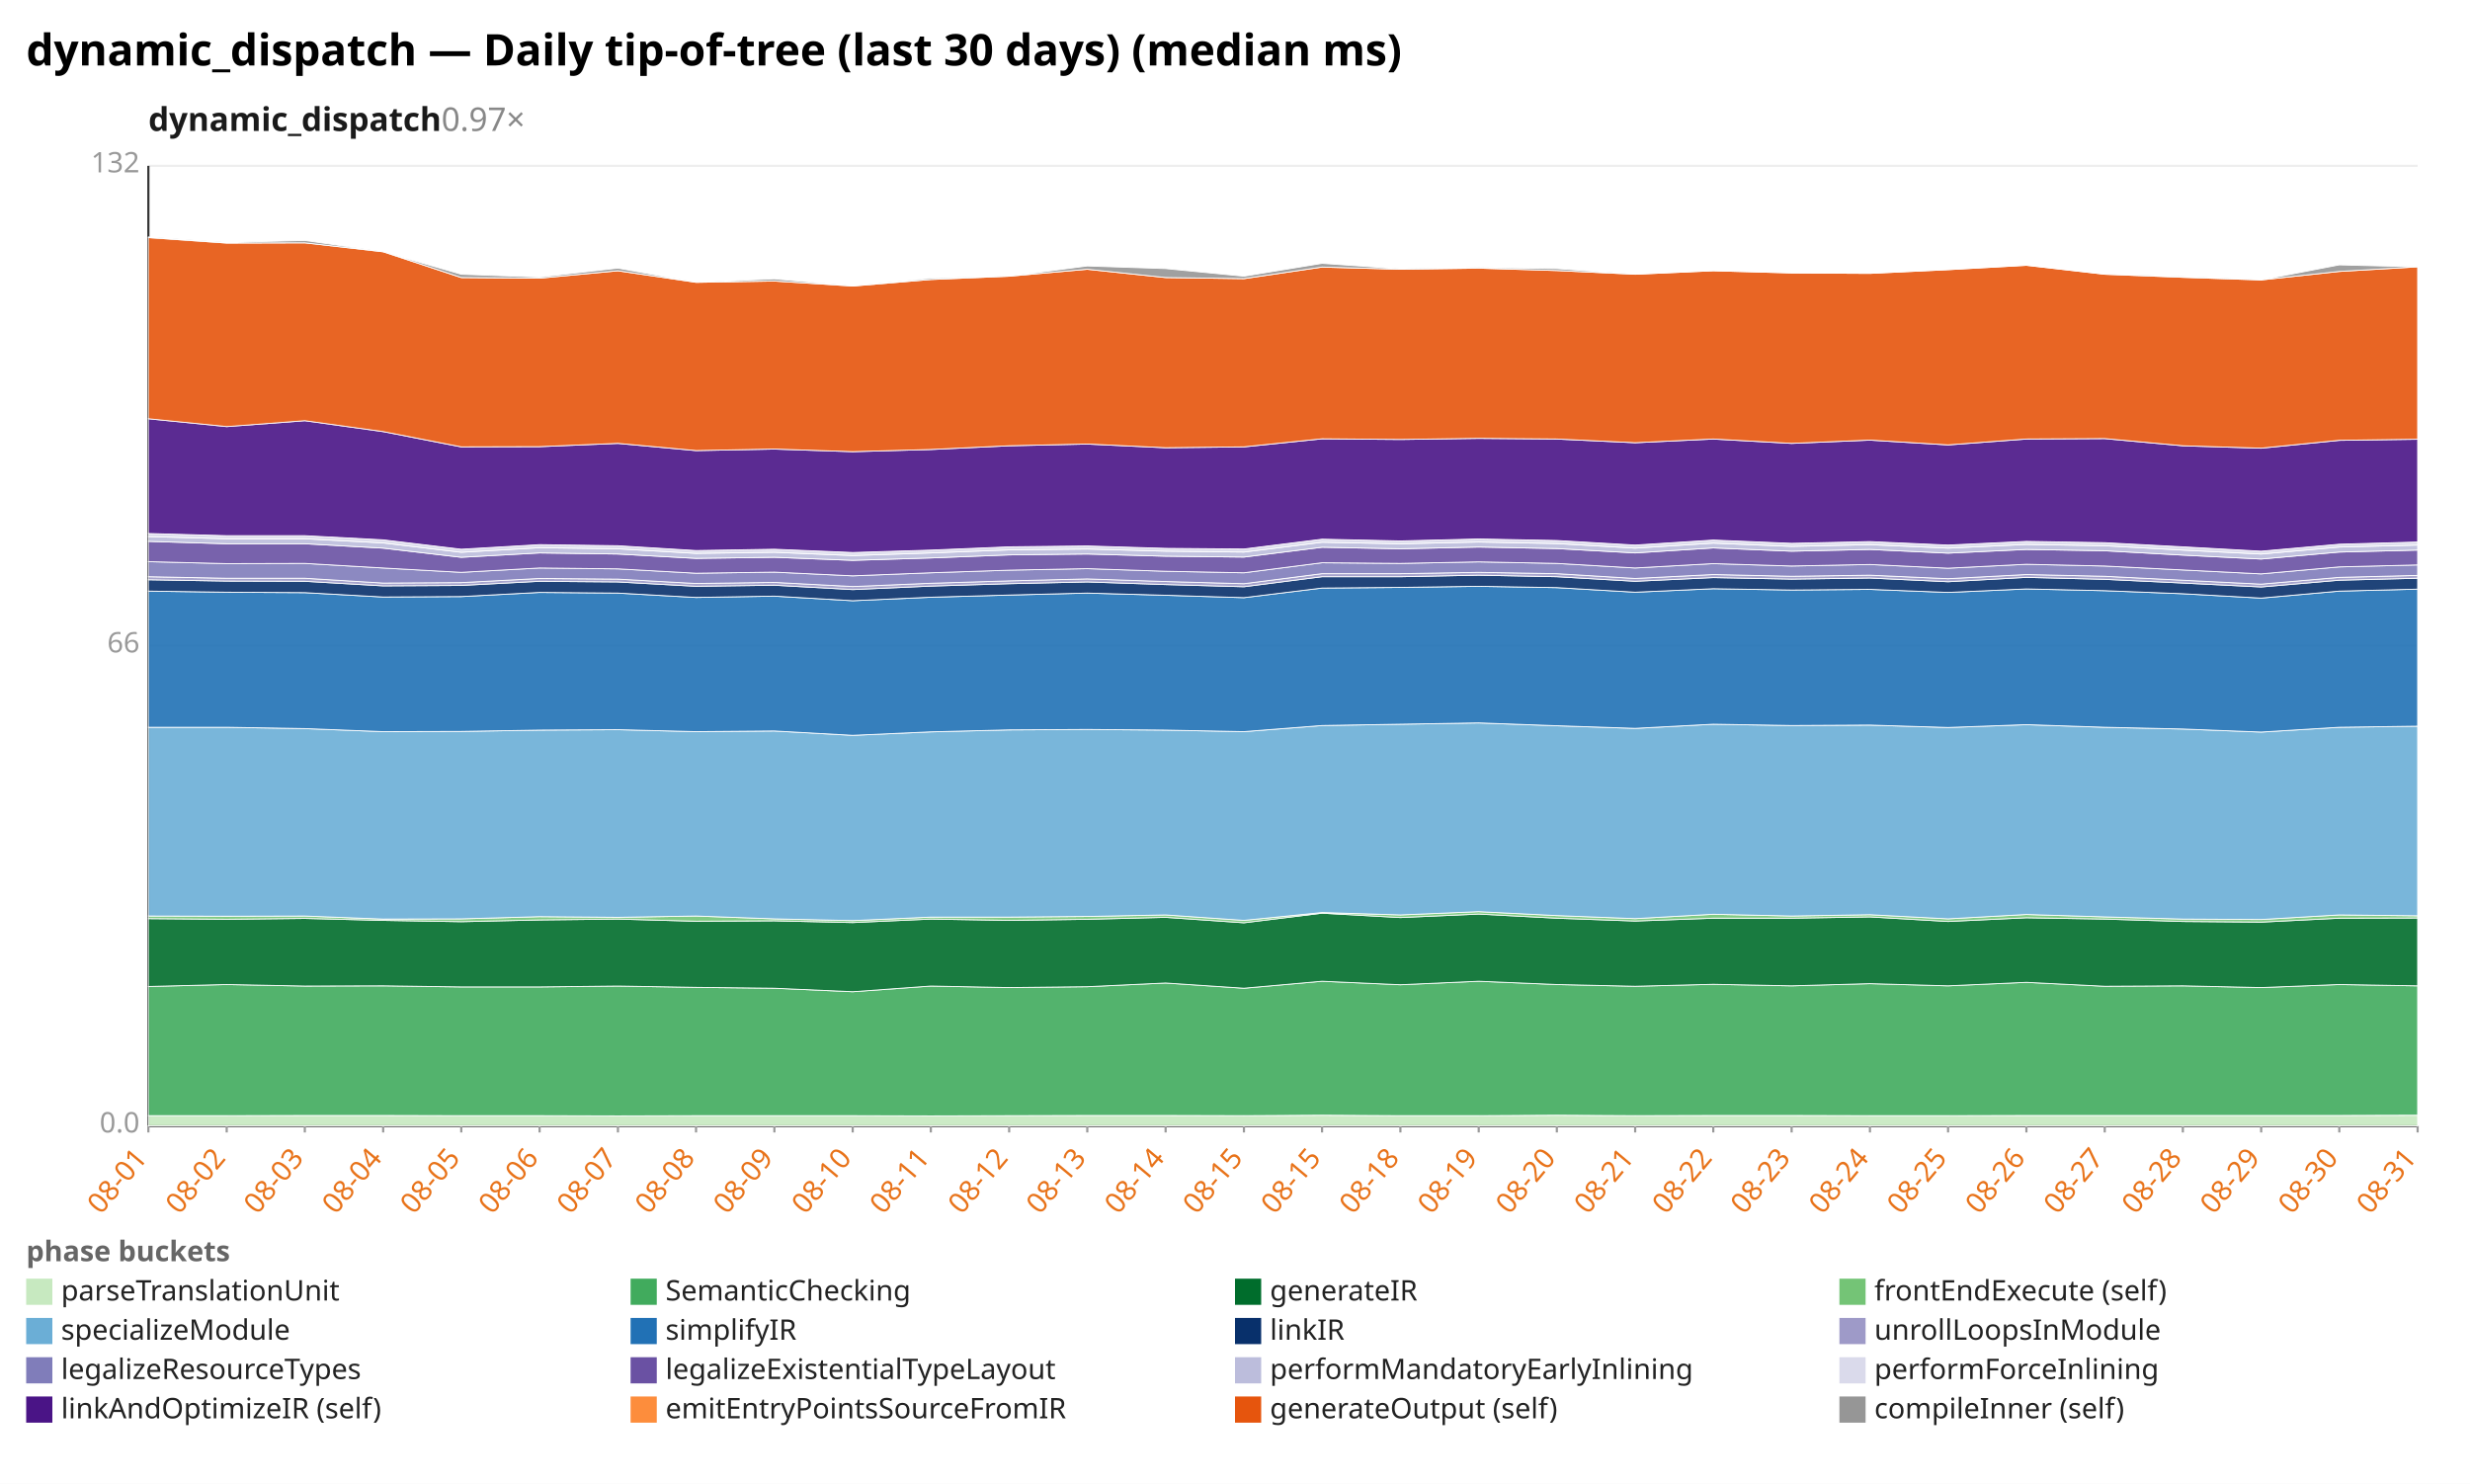
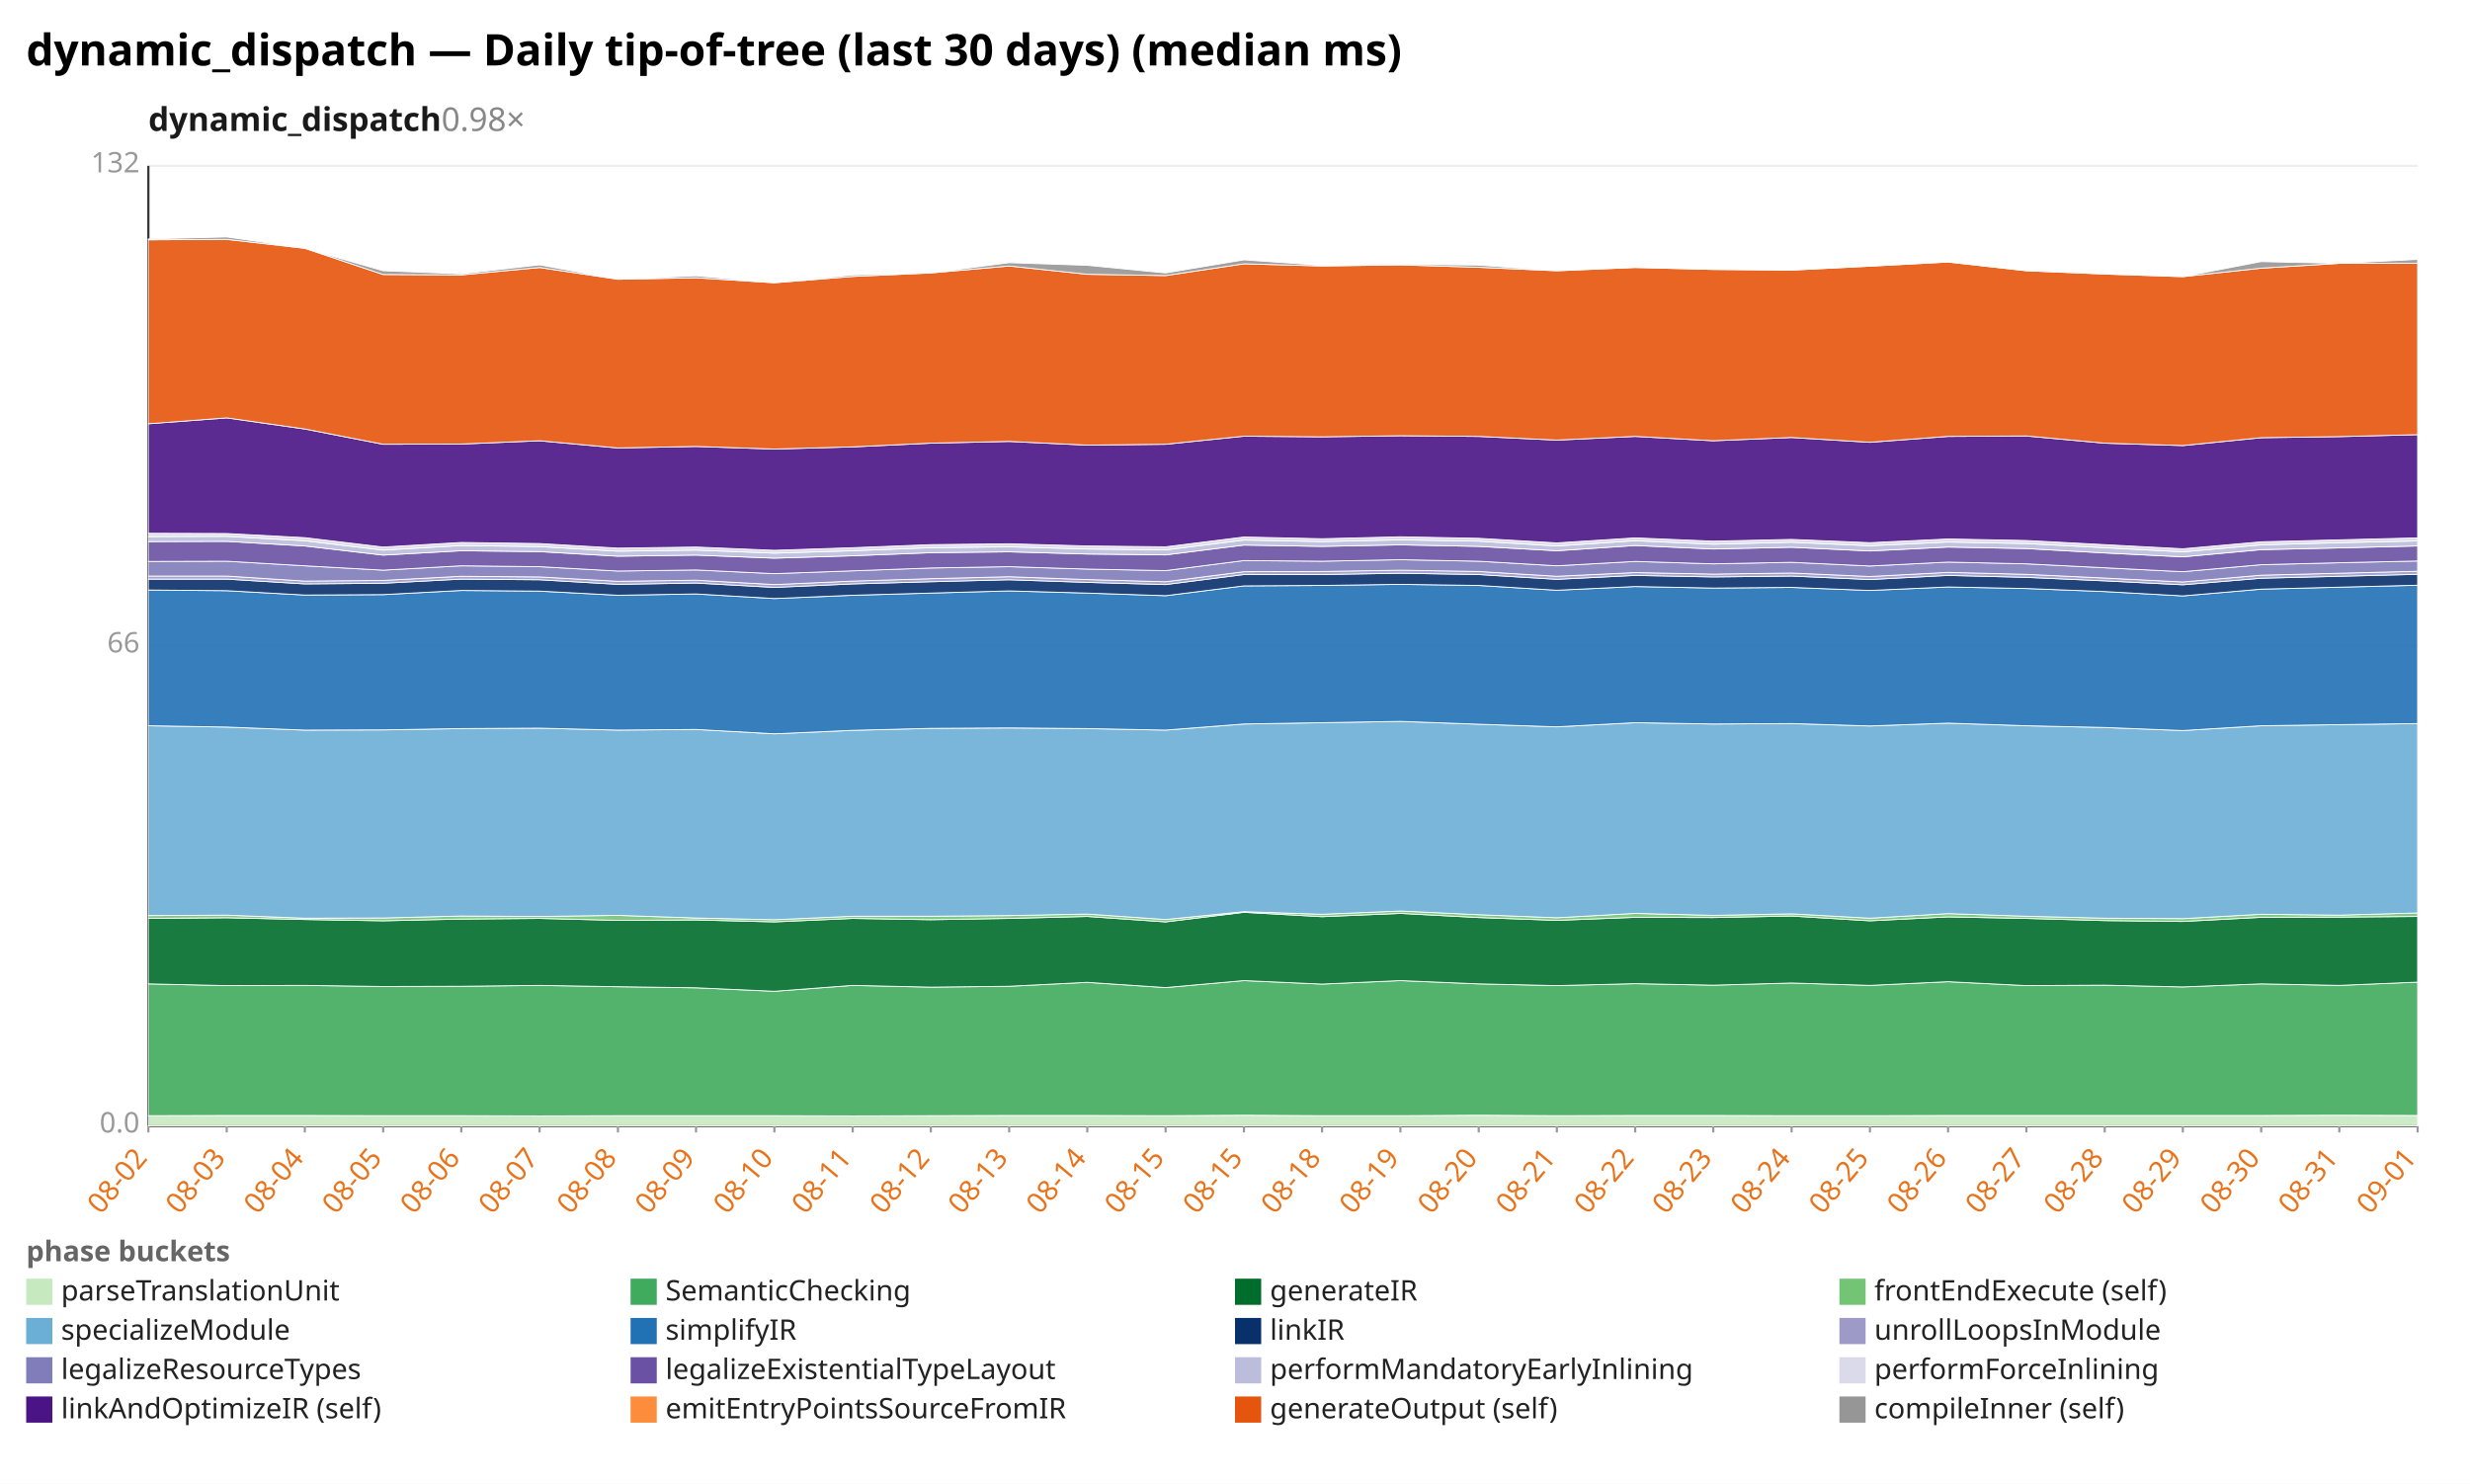
<svg xmlns="http://www.w3.org/2000/svg" width="1132" height="680" viewBox="0 0 1132 680" preserveAspectRatio="xMidYMid meet" font-family="sans-serif" font-size="13">
  <rect width="1132" height="680" fill="white" />
  <text x="12" y="30" font-size="20" font-weight="bold">dynamic_dispatch — Daily tip-of-tree (last 30 days) (median ms)</text>
-   <text x="68" y="60" font-size="15" font-weight="600" fill="#1a1a1a">dynamic_dispatch<tspan fill="#888" font-weight="400" text-decoration="none">  0.97×</tspan>
+   <text x="68" y="60" font-size="15" font-weight="600" fill="#1a1a1a">dynamic_dispatch<tspan fill="#888" font-weight="400" text-decoration="none">  0.98×</tspan>
  </text>
  <line x1="68.0" y1="516.0" x2="1108.0" y2="516.0" stroke="#eee" />
  <text x="64.0" y="519.0" text-anchor="end" fill="#999">0.0</text>
  <line x1="68.0" y1="296.0" x2="1108.0" y2="296.0" stroke="#eee" />
  <text x="64.0" y="299.0" text-anchor="end" fill="#999">66</text>
  <line x1="68.0" y1="76.0" x2="1108.0" y2="76.0" stroke="#eee" />
  <text x="64.0" y="79.0" text-anchor="end" fill="#999">132</text>
  <line x1="68.0" y1="76.0" x2="68.0" y2="516.0" stroke="#333" />
  <line x1="68.0" y1="516.0" x2="1108.0" y2="516.0" stroke="#333" />
  <line x1="68.0" y1="516.0" x2="68.0" y2="519.0" stroke="#999" />
-   <text x="68.0" y="531.0" text-anchor="end" fill="#e8731a" transform="rotate(-50 68.0 531.0)">08-01</text>
+   <text x="68.0" y="531.0" text-anchor="end" fill="#e8731a" transform="rotate(-50 68.0 531.0)">08-02</text>
  <line x1="103.9" y1="516.0" x2="103.9" y2="519.0" stroke="#999" />
-   <text x="103.9" y="531.0" text-anchor="end" fill="#e8731a" transform="rotate(-50 103.9 531.0)">08-02</text>
+   <text x="103.9" y="531.0" text-anchor="end" fill="#e8731a" transform="rotate(-50 103.9 531.0)">08-03</text>
  <line x1="139.7" y1="516.0" x2="139.7" y2="519.0" stroke="#999" />
-   <text x="139.7" y="531.0" text-anchor="end" fill="#e8731a" transform="rotate(-50 139.7 531.0)">08-03</text>
+   <text x="139.7" y="531.0" text-anchor="end" fill="#e8731a" transform="rotate(-50 139.7 531.0)">08-04</text>
  <line x1="175.6" y1="516.0" x2="175.6" y2="519.0" stroke="#999" />
-   <text x="175.6" y="531.0" text-anchor="end" fill="#e8731a" transform="rotate(-50 175.6 531.0)">08-04</text>
+   <text x="175.6" y="531.0" text-anchor="end" fill="#e8731a" transform="rotate(-50 175.6 531.0)">08-05</text>
  <line x1="211.4" y1="516.0" x2="211.4" y2="519.0" stroke="#999" />
-   <text x="211.4" y="531.0" text-anchor="end" fill="#e8731a" transform="rotate(-50 211.4 531.0)">08-05</text>
+   <text x="211.4" y="531.0" text-anchor="end" fill="#e8731a" transform="rotate(-50 211.4 531.0)">08-06</text>
  <line x1="247.3" y1="516.0" x2="247.3" y2="519.0" stroke="#999" />
-   <text x="247.3" y="531.0" text-anchor="end" fill="#e8731a" transform="rotate(-50 247.3 531.0)">08-06</text>
+   <text x="247.3" y="531.0" text-anchor="end" fill="#e8731a" transform="rotate(-50 247.3 531.0)">08-07</text>
  <line x1="283.2" y1="516.0" x2="283.2" y2="519.0" stroke="#999" />
-   <text x="283.2" y="531.0" text-anchor="end" fill="#e8731a" transform="rotate(-50 283.2 531.0)">08-07</text>
+   <text x="283.2" y="531.0" text-anchor="end" fill="#e8731a" transform="rotate(-50 283.2 531.0)">08-08</text>
  <line x1="319.0" y1="516.0" x2="319.0" y2="519.0" stroke="#999" />
-   <text x="319.0" y="531.0" text-anchor="end" fill="#e8731a" transform="rotate(-50 319.0 531.0)">08-08</text>
+   <text x="319.0" y="531.0" text-anchor="end" fill="#e8731a" transform="rotate(-50 319.0 531.0)">08-09</text>
  <line x1="354.9" y1="516.0" x2="354.9" y2="519.0" stroke="#999" />
-   <text x="354.9" y="531.0" text-anchor="end" fill="#e8731a" transform="rotate(-50 354.9 531.0)">08-09</text>
+   <text x="354.9" y="531.0" text-anchor="end" fill="#e8731a" transform="rotate(-50 354.9 531.0)">08-10</text>
  <line x1="390.8" y1="516.0" x2="390.8" y2="519.0" stroke="#999" />
-   <text x="390.8" y="531.0" text-anchor="end" fill="#e8731a" transform="rotate(-50 390.8 531.0)">08-10</text>
+   <text x="390.8" y="531.0" text-anchor="end" fill="#e8731a" transform="rotate(-50 390.8 531.0)">08-11</text>
  <line x1="426.6" y1="516.0" x2="426.6" y2="519.0" stroke="#999" />
-   <text x="426.6" y="531.0" text-anchor="end" fill="#e8731a" transform="rotate(-50 426.6 531.0)">08-11</text>
+   <text x="426.6" y="531.0" text-anchor="end" fill="#e8731a" transform="rotate(-50 426.6 531.0)">08-12</text>
  <line x1="462.5" y1="516.0" x2="462.5" y2="519.0" stroke="#999" />
-   <text x="462.5" y="531.0" text-anchor="end" fill="#e8731a" transform="rotate(-50 462.5 531.0)">08-12</text>
+   <text x="462.5" y="531.0" text-anchor="end" fill="#e8731a" transform="rotate(-50 462.5 531.0)">08-13</text>
  <line x1="498.3" y1="516.0" x2="498.3" y2="519.0" stroke="#999" />
-   <text x="498.3" y="531.0" text-anchor="end" fill="#e8731a" transform="rotate(-50 498.3 531.0)">08-13</text>
+   <text x="498.3" y="531.0" text-anchor="end" fill="#e8731a" transform="rotate(-50 498.3 531.0)">08-14</text>
  <line x1="534.2" y1="516.0" x2="534.2" y2="519.0" stroke="#999" />
-   <text x="534.2" y="531.0" text-anchor="end" fill="#e8731a" transform="rotate(-50 534.2 531.0)">08-14</text>
+   <text x="534.2" y="531.0" text-anchor="end" fill="#e8731a" transform="rotate(-50 534.2 531.0)">08-15</text>
  <line x1="570.1" y1="516.0" x2="570.1" y2="519.0" stroke="#999" />
  <text x="570.1" y="531.0" text-anchor="end" fill="#e8731a" transform="rotate(-50 570.1 531.0)">08-15</text>
  <line x1="605.9" y1="516.0" x2="605.9" y2="519.0" stroke="#999" />
-   <text x="605.9" y="531.0" text-anchor="end" fill="#e8731a" transform="rotate(-50 605.9 531.0)">08-15</text>
+   <text x="605.9" y="531.0" text-anchor="end" fill="#e8731a" transform="rotate(-50 605.9 531.0)">08-18</text>
  <line x1="641.8" y1="516.0" x2="641.8" y2="519.0" stroke="#999" />
-   <text x="641.8" y="531.0" text-anchor="end" fill="#e8731a" transform="rotate(-50 641.8 531.0)">08-18</text>
+   <text x="641.8" y="531.0" text-anchor="end" fill="#e8731a" transform="rotate(-50 641.8 531.0)">08-19</text>
  <line x1="677.7" y1="516.0" x2="677.7" y2="519.0" stroke="#999" />
-   <text x="677.7" y="531.0" text-anchor="end" fill="#e8731a" transform="rotate(-50 677.7 531.0)">08-19</text>
+   <text x="677.7" y="531.0" text-anchor="end" fill="#e8731a" transform="rotate(-50 677.7 531.0)">08-20</text>
  <line x1="713.5" y1="516.0" x2="713.5" y2="519.0" stroke="#999" />
-   <text x="713.5" y="531.0" text-anchor="end" fill="#e8731a" transform="rotate(-50 713.5 531.0)">08-20</text>
+   <text x="713.5" y="531.0" text-anchor="end" fill="#e8731a" transform="rotate(-50 713.5 531.0)">08-21</text>
  <line x1="749.4" y1="516.0" x2="749.4" y2="519.0" stroke="#999" />
-   <text x="749.4" y="531.0" text-anchor="end" fill="#e8731a" transform="rotate(-50 749.4 531.0)">08-21</text>
+   <text x="749.4" y="531.0" text-anchor="end" fill="#e8731a" transform="rotate(-50 749.4 531.0)">08-22</text>
  <line x1="785.2" y1="516.0" x2="785.2" y2="519.0" stroke="#999" />
-   <text x="785.2" y="531.0" text-anchor="end" fill="#e8731a" transform="rotate(-50 785.2 531.0)">08-22</text>
+   <text x="785.2" y="531.0" text-anchor="end" fill="#e8731a" transform="rotate(-50 785.2 531.0)">08-23</text>
  <line x1="821.1" y1="516.0" x2="821.1" y2="519.0" stroke="#999" />
-   <text x="821.1" y="531.0" text-anchor="end" fill="#e8731a" transform="rotate(-50 821.1 531.0)">08-23</text>
+   <text x="821.1" y="531.0" text-anchor="end" fill="#e8731a" transform="rotate(-50 821.1 531.0)">08-24</text>
  <line x1="857.0" y1="516.0" x2="857.0" y2="519.0" stroke="#999" />
-   <text x="857.0" y="531.0" text-anchor="end" fill="#e8731a" transform="rotate(-50 857.0 531.0)">08-24</text>
+   <text x="857.0" y="531.0" text-anchor="end" fill="#e8731a" transform="rotate(-50 857.0 531.0)">08-25</text>
  <line x1="892.8" y1="516.0" x2="892.8" y2="519.0" stroke="#999" />
-   <text x="892.8" y="531.0" text-anchor="end" fill="#e8731a" transform="rotate(-50 892.8 531.0)">08-25</text>
+   <text x="892.8" y="531.0" text-anchor="end" fill="#e8731a" transform="rotate(-50 892.8 531.0)">08-26</text>
  <line x1="928.7" y1="516.0" x2="928.7" y2="519.0" stroke="#999" />
-   <text x="928.7" y="531.0" text-anchor="end" fill="#e8731a" transform="rotate(-50 928.7 531.0)">08-26</text>
+   <text x="928.7" y="531.0" text-anchor="end" fill="#e8731a" transform="rotate(-50 928.7 531.0)">08-27</text>
  <line x1="964.6" y1="516.0" x2="964.6" y2="519.0" stroke="#999" />
-   <text x="964.6" y="531.0" text-anchor="end" fill="#e8731a" transform="rotate(-50 964.6 531.0)">08-27</text>
+   <text x="964.6" y="531.0" text-anchor="end" fill="#e8731a" transform="rotate(-50 964.6 531.0)">08-28</text>
  <line x1="1000.4" y1="516.0" x2="1000.4" y2="519.0" stroke="#999" />
-   <text x="1000.4" y="531.0" text-anchor="end" fill="#e8731a" transform="rotate(-50 1000.4 531.0)">08-28</text>
+   <text x="1000.4" y="531.0" text-anchor="end" fill="#e8731a" transform="rotate(-50 1000.4 531.0)">08-29</text>
  <line x1="1036.3" y1="516.0" x2="1036.3" y2="519.0" stroke="#999" />
-   <text x="1036.3" y="531.0" text-anchor="end" fill="#e8731a" transform="rotate(-50 1036.3 531.0)">08-29</text>
+   <text x="1036.3" y="531.0" text-anchor="end" fill="#e8731a" transform="rotate(-50 1036.3 531.0)">08-30</text>
  <line x1="1072.1" y1="516.0" x2="1072.1" y2="519.0" stroke="#999" />
-   <text x="1072.1" y="531.0" text-anchor="end" fill="#e8731a" transform="rotate(-50 1072.1 531.0)">08-30</text>
+   <text x="1072.1" y="531.0" text-anchor="end" fill="#e8731a" transform="rotate(-50 1072.1 531.0)">08-31</text>
  <line x1="1108.0" y1="516.0" x2="1108.0" y2="519.0" stroke="#999" />
-   <text x="1108.0" y="531.0" text-anchor="end" fill="#e8731a" transform="rotate(-50 1108.0 531.0)">08-31</text>
-   <polygon points="68.0,511.3 103.9,511.3 139.7,511.2 175.6,511.2 211.4,511.3 247.3,511.3 283.2,511.4 319.0,511.3 354.9,511.3 390.8,511.3 426.6,511.4 462.5,511.3 498.3,511.2 534.2,511.2 570.1,511.3 605.9,511.1 641.8,511.3 677.7,511.3 713.5,511.1 749.4,511.3 785.2,511.2 821.1,511.2 857.0,511.3 892.8,511.3 928.7,511.2 964.6,511.2 1000.4,511.2 1036.3,511.2 1072.1,511.2 1108.0,511.1 1108.0,516.0 1072.1,516.0 1036.3,516.0 1000.4,516.0 964.6,516.0 928.7,516.0 892.8,516.0 857.0,516.0 821.1,516.0 785.2,516.0 749.4,516.0 713.5,516.0 677.7,516.0 641.8,516.0 605.9,516.0 570.1,516.0 534.2,516.0 498.3,516.0 462.5,516.0 426.6,516.0 390.8,516.0 354.9,516.0 319.0,516.0 283.2,516.0 247.3,516.0 211.4,516.0 175.6,516.0 139.7,516.0 103.9,516.0 68.0,516.0" fill="#c7e9c0" fill-opacity="0.9" stroke="#fff" stroke-width="0.4" />
-   <polygon points="68.0,452.1 103.9,451.2 139.7,451.9 175.6,451.8 211.4,452.3 247.3,452.3 283.2,451.9 319.0,452.5 354.9,452.9 390.8,454.5 426.6,451.9 462.5,452.6 498.3,452.2 534.2,450.5 570.1,452.9 605.9,449.7 641.8,451.3 677.7,449.7 713.5,451.2 749.4,452.0 785.2,451.1 821.1,451.8 857.0,450.8 892.8,451.8 928.7,450.2 964.6,452.0 1000.4,451.8 1036.3,452.6 1072.1,451.2 1108.0,451.8 1108.0,511.1 1072.1,511.2 1036.3,511.2 1000.4,511.2 964.6,511.2 928.7,511.2 892.8,511.3 857.0,511.3 821.1,511.2 785.2,511.2 749.4,511.3 713.5,511.1 677.7,511.3 641.8,511.3 605.9,511.1 570.1,511.3 534.2,511.2 498.3,511.2 462.5,511.3 426.6,511.4 390.8,511.3 354.9,511.3 319.0,511.3 283.2,511.4 247.3,511.3 211.4,511.3 175.6,511.2 139.7,511.2 103.9,511.3 68.0,511.3" fill="#41ab5d" fill-opacity="0.9" stroke="#fff" stroke-width="0.4" />
-   <polygon points="68.0,421.0 103.9,421.3 139.7,420.9 175.6,421.8 211.4,422.4 247.3,421.6 283.2,421.2 319.0,422.2 354.9,422.0 390.8,422.8 426.6,421.2 462.5,421.8 498.3,421.3 534.2,420.4 570.1,422.9 605.9,418.5 641.8,420.5 677.7,418.9 713.5,420.8 749.4,422.1 785.2,420.8 821.1,420.8 857.0,420.2 892.8,422.3 928.7,420.6 964.6,421.2 1000.4,422.3 1036.3,422.6 1072.1,420.8 1108.0,420.7 1108.0,451.8 1072.1,451.2 1036.3,452.6 1000.4,451.8 964.6,452.0 928.7,450.2 892.8,451.8 857.0,450.8 821.1,451.8 785.2,451.1 749.4,452.0 713.5,451.2 677.7,449.7 641.8,451.3 605.9,449.7 570.1,452.9 534.2,450.5 498.3,452.2 462.5,452.6 426.6,451.9 390.8,454.5 354.9,452.9 319.0,452.5 283.2,451.9 247.3,452.3 211.4,452.3 175.6,451.8 139.7,451.9 103.9,451.2 68.0,452.1" fill="#006d2c" fill-opacity="0.9" stroke="#fff" stroke-width="0.4" />
-   <polygon points="68.0,419.8 103.9,419.9 139.7,419.8 175.6,421.2 211.4,421.1 247.3,420.1 283.2,420.4 319.0,419.8 354.9,421.1 390.8,421.9 426.6,420.3 462.5,420.3 498.3,420.0 534.2,419.3 570.1,421.8 605.9,418.2 641.8,419.3 677.7,417.8 713.5,419.6 749.4,421.0 785.2,419.0 821.1,419.8 857.0,419.2 892.8,421.1 928.7,419.1 964.6,420.2 1000.4,421.2 1036.3,421.4 1072.1,419.3 1108.0,419.7 1108.0,420.7 1072.1,420.8 1036.3,422.6 1000.4,422.3 964.6,421.2 928.7,420.6 892.8,422.3 857.0,420.2 821.1,420.8 785.2,420.8 749.4,422.1 713.5,420.8 677.7,418.9 641.8,420.5 605.9,418.5 570.1,422.9 534.2,420.4 498.3,421.3 462.5,421.8 426.6,421.2 390.8,422.8 354.9,422.0 319.0,422.2 283.2,421.2 247.3,421.6 211.4,422.4 175.6,421.8 139.7,420.9 103.9,421.3 68.0,421.0" fill="#74c476" fill-opacity="0.9" stroke="#fff" stroke-width="0.4" />
-   <polygon points="68.0,333.3 103.9,333.3 139.7,333.9 175.6,335.3 211.4,335.2 247.3,334.6 283.2,334.4 319.0,335.3 354.9,335.0 390.8,337.0 426.6,335.4 462.5,334.5 498.3,334.3 534.2,334.6 570.1,335.3 605.9,332.5 641.8,331.9 677.7,331.3 713.5,332.6 749.4,333.8 785.2,331.9 821.1,332.5 857.0,332.3 892.8,333.4 928.7,332.1 964.6,333.3 1000.4,334.1 1036.3,335.5 1072.1,333.3 1108.0,332.8 1108.0,419.7 1072.1,419.3 1036.3,421.4 1000.4,421.2 964.6,420.2 928.7,419.1 892.8,421.1 857.0,419.2 821.1,419.8 785.2,419.0 749.4,421.0 713.5,419.6 677.7,417.8 641.8,419.3 605.9,418.2 570.1,421.8 534.2,419.3 498.3,420.0 462.5,420.3 426.6,420.3 390.8,421.9 354.9,421.1 319.0,419.8 283.2,420.4 247.3,420.1 211.4,421.1 175.6,421.2 139.7,419.8 103.9,419.9 68.0,419.8" fill="#6baed6" fill-opacity="0.9" stroke="#fff" stroke-width="0.4" />
-   <polygon points="68.0,270.9 103.9,271.4 139.7,271.6 175.6,273.6 211.4,273.4 247.3,271.5 283.2,271.8 319.0,273.8 354.9,273.2 390.8,275.3 426.6,273.7 462.5,272.7 498.3,271.8 534.2,272.8 570.1,273.9 605.9,269.5 641.8,269.2 677.7,268.7 713.5,269.3 749.4,271.4 785.2,269.8 821.1,270.4 857.0,270.1 892.8,271.5 928.7,269.9 964.6,270.7 1000.4,272.1 1036.3,274.1 1072.1,270.9 1108.0,270.0 1108.0,332.8 1072.1,333.3 1036.3,335.5 1000.4,334.1 964.6,333.3 928.7,332.1 892.8,333.4 857.0,332.3 821.1,332.5 785.2,331.9 749.4,333.8 713.5,332.6 677.7,331.3 641.8,331.9 605.9,332.5 570.1,335.3 534.2,334.6 498.3,334.3 462.5,334.5 426.6,335.4 390.8,337.0 354.9,335.0 319.0,335.3 283.2,334.4 247.3,334.6 211.4,335.2 175.6,335.3 139.7,333.9 103.9,333.3 68.0,333.3" fill="#2171b5" fill-opacity="0.9" stroke="#fff" stroke-width="0.4" />
-   <polygon points="68.0,265.7 103.9,266.3 139.7,266.4 175.6,268.5 211.4,268.3 247.3,266.4 283.2,266.7 319.0,268.7 354.9,268.2 390.8,270.2 426.6,268.6 462.5,267.5 498.3,266.7 534.2,267.9 570.1,268.9 605.9,264.3 641.8,264.3 677.7,263.6 713.5,264.3 749.4,266.4 785.2,264.7 821.1,265.4 857.0,264.9 892.8,266.6 928.7,264.6 964.6,265.5 1000.4,267.2 1036.3,269.0 1072.1,265.9 1108.0,265.0 1108.0,270.0 1072.1,270.9 1036.3,274.1 1000.4,272.1 964.6,270.7 928.7,269.9 892.8,271.5 857.0,270.1 821.1,270.4 785.2,269.8 749.4,271.4 713.5,269.3 677.7,268.7 641.8,269.2 605.9,269.5 570.1,273.9 534.2,272.8 498.3,271.8 462.5,272.7 426.6,273.7 390.8,275.3 354.9,273.2 319.0,273.8 283.2,271.8 247.3,271.5 211.4,273.4 175.6,273.6 139.7,271.6 103.9,271.4 68.0,270.9" fill="#08306b" fill-opacity="0.9" stroke="#fff" stroke-width="0.4" />
-   <polygon points="68.0,264.3 103.9,265.0 139.7,265.0 175.6,267.2 211.4,267.0 247.3,265.1 283.2,265.4 319.0,267.4 354.9,266.9 390.8,268.8 426.6,267.3 462.5,266.2 498.3,265.3 534.2,266.5 570.1,267.5 605.9,262.9 641.8,262.9 677.7,262.3 713.5,262.9 749.4,265.1 785.2,263.3 821.1,264.1 857.0,263.6 892.8,265.2 928.7,263.3 964.6,264.1 1000.4,265.9 1036.3,267.7 1072.1,264.6 1108.0,263.7 1108.0,265.0 1072.1,265.9 1036.3,269.0 1000.4,267.2 964.6,265.5 928.7,264.6 892.8,266.6 857.0,264.9 821.1,265.4 785.2,264.7 749.4,266.4 713.5,264.3 677.7,263.6 641.8,264.3 605.9,264.3 570.1,268.9 534.2,267.9 498.3,266.7 462.5,267.5 426.6,268.6 390.8,270.2 354.9,268.2 319.0,268.7 283.2,266.7 247.3,266.4 211.4,268.3 175.6,268.5 139.7,266.4 103.9,266.3 68.0,265.7" fill="#9e9ac8" fill-opacity="0.9" stroke="#fff" stroke-width="0.4" />
-   <polygon points="68.0,257.4 103.9,258.3 139.7,258.2 175.6,260.3 211.4,262.3 247.3,260.3 283.2,260.7 319.0,262.7 354.9,262.2 390.8,263.9 426.6,262.5 462.5,261.3 498.3,260.6 534.2,261.8 570.1,262.5 605.9,257.9 641.8,258.2 677.7,257.5 713.5,258.2 749.4,260.3 785.2,258.3 821.1,259.4 857.0,258.7 892.8,260.4 928.7,258.6 964.6,259.4 1000.4,261.2 1036.3,263.0 1072.1,259.8 1108.0,258.9 1108.0,263.7 1072.1,264.6 1036.3,267.7 1000.4,265.9 964.6,264.1 928.7,263.3 892.8,265.2 857.0,263.6 821.1,264.1 785.2,263.3 749.4,265.1 713.5,262.9 677.7,262.3 641.8,262.9 605.9,262.9 570.1,267.5 534.2,266.5 498.3,265.3 462.5,266.2 426.6,267.3 390.8,268.8 354.9,266.9 319.0,267.4 283.2,265.4 247.3,265.1 211.4,267.0 175.6,267.2 139.7,265.0 103.9,265.0 68.0,264.3" fill="#807dba" fill-opacity="0.9" stroke="#fff" stroke-width="0.4" />
-   <polygon points="68.0,248.1 103.9,249.2 139.7,249.2 175.6,251.2 211.4,255.4 247.3,253.4 283.2,253.9 319.0,255.9 354.9,255.4 390.8,256.8 426.6,255.7 462.5,254.3 498.3,253.9 534.2,254.9 570.1,255.3 605.9,250.8 641.8,251.5 677.7,250.7 713.5,251.4 749.4,253.4 785.2,251.1 821.1,252.6 857.0,251.8 892.8,253.5 928.7,251.8 964.6,252.4 1000.4,254.4 1036.3,256.2 1072.1,253.0 1108.0,252.1 1108.0,258.9 1072.1,259.8 1036.3,263.0 1000.4,261.2 964.6,259.4 928.7,258.6 892.8,260.4 857.0,258.7 821.1,259.4 785.2,258.3 749.4,260.3 713.5,258.2 677.7,257.5 641.8,258.2 605.9,257.9 570.1,262.5 534.2,261.8 498.3,260.6 462.5,261.3 426.6,262.5 390.8,263.9 354.9,262.2 319.0,262.7 283.2,260.7 247.3,260.3 211.4,262.3 175.6,260.3 139.7,258.2 103.9,258.3 68.0,257.4" fill="#6a51a3" fill-opacity="0.9" stroke="#fff" stroke-width="0.4" />
-   <polygon points="68.0,245.9 103.9,246.9 139.7,246.9 175.6,248.8 211.4,253.1 247.3,251.0 283.2,251.5 319.0,253.6 354.9,253.1 390.8,254.6 426.6,253.4 462.5,252.0 498.3,251.6 534.2,252.6 570.1,253.0 605.9,248.5 641.8,249.2 677.7,248.4 713.5,249.1 749.4,251.2 785.2,248.9 821.1,250.4 857.0,249.6 892.8,251.2 928.7,249.5 964.6,250.1 1000.4,252.1 1036.3,253.9 1072.1,250.7 1108.0,249.8 1108.0,252.1 1072.1,253.0 1036.3,256.2 1000.4,254.4 964.6,252.4 928.7,251.8 892.8,253.5 857.0,251.8 821.1,252.6 785.2,251.1 749.4,253.4 713.5,251.4 677.7,250.7 641.8,251.5 605.9,250.8 570.1,255.3 534.2,254.9 498.3,253.9 462.5,254.3 426.6,255.7 390.8,256.8 354.9,255.4 319.0,255.9 283.2,253.9 247.3,253.4 211.4,255.4 175.6,251.2 139.7,249.2 103.9,249.2 68.0,248.1" fill="#bcbddc" fill-opacity="0.9" stroke="#fff" stroke-width="0.4" />
-   <polygon points="68.0,244.5 103.9,245.5 139.7,245.5 175.6,247.4 211.4,251.7 247.3,249.6 283.2,250.1 319.0,252.3 354.9,251.7 390.8,253.2 426.6,252.1 462.5,250.6 498.3,250.2 534.2,251.3 570.1,251.6 605.9,247.1 641.8,247.9 677.7,247.0 713.5,247.7 749.4,249.8 785.2,247.5 821.1,249.0 857.0,248.2 892.8,249.8 928.7,248.1 964.6,248.7 1000.4,250.6 1036.3,252.6 1072.1,249.4 1108.0,248.4 1108.0,249.8 1072.1,250.7 1036.3,253.9 1000.4,252.1 964.6,250.1 928.7,249.5 892.8,251.2 857.0,249.6 821.1,250.4 785.2,248.9 749.4,251.2 713.5,249.1 677.7,248.4 641.8,249.2 605.9,248.5 570.1,253.0 534.2,252.6 498.3,251.6 462.5,252.0 426.6,253.4 390.8,254.6 354.9,253.1 319.0,253.6 283.2,251.5 247.3,251.0 211.4,253.1 175.6,248.8 139.7,246.9 103.9,246.9 68.0,245.9" fill="#dadaeb" fill-opacity="0.9" stroke="#fff" stroke-width="0.4" />
-   <polygon points="68.0,191.9 103.9,195.5 139.7,192.8 175.6,197.8 211.4,204.8 247.3,204.7 283.2,203.2 319.0,206.5 354.9,205.8 390.8,207.0 426.6,206.0 462.5,204.3 498.3,203.5 534.2,205.2 570.1,204.8 605.9,201.1 641.8,201.4 677.7,200.9 713.5,201.2 749.4,202.9 785.2,201.2 821.1,203.2 857.0,201.7 892.8,203.9 928.7,201.2 964.6,201.0 1000.4,204.3 1036.3,205.4 1072.1,201.8 1108.0,201.3 1108.0,248.4 1072.1,249.4 1036.3,252.6 1000.4,250.6 964.6,248.7 928.7,248.1 892.8,249.8 857.0,248.2 821.1,249.0 785.2,247.5 749.4,249.8 713.5,247.7 677.7,247.0 641.8,247.9 605.9,247.1 570.1,251.6 534.2,251.3 498.3,250.2 462.5,250.6 426.6,252.1 390.8,253.2 354.9,251.7 319.0,252.3 283.2,250.1 247.3,249.6 211.4,251.7 175.6,247.4 139.7,245.5 103.9,245.5 68.0,244.5" fill="#4a1486" fill-opacity="0.9" stroke="#fff" stroke-width="0.4" />
-   <polygon points="68.0,108.9 103.9,111.4 139.7,111.3 175.6,115.4 211.4,127.2 247.3,127.5 283.2,124.1 319.0,129.4 354.9,128.8 390.8,131.1 426.6,128.1 462.5,126.6 498.3,123.4 534.2,127.2 570.1,127.7 605.9,122.4 641.8,123.4 677.7,122.9 713.5,124.0 749.4,125.7 785.2,124.1 821.1,125.1 857.0,125.3 892.8,123.6 928.7,121.6 964.6,125.7 1000.4,127.1 1036.3,128.3 1072.1,124.4 1108.0,122.3 1108.0,201.3 1072.1,201.8 1036.3,205.4 1000.4,204.3 964.6,201.0 928.7,201.2 892.8,203.9 857.0,201.7 821.1,203.2 785.2,201.2 749.4,202.9 713.5,201.2 677.7,200.9 641.8,201.4 605.9,201.1 570.1,204.8 534.2,205.2 498.3,203.5 462.5,204.3 426.6,206.0 390.8,207.0 354.9,205.8 319.0,206.5 283.2,203.2 247.3,204.7 211.4,204.8 175.6,197.8 139.7,192.8 103.9,195.5 68.0,191.9" fill="#e6550d" fill-opacity="0.9" stroke="#fff" stroke-width="0.4" />
-   <polygon points="68.0,108.6 103.9,111.1 139.7,110.2 175.6,115.4 211.4,125.7 247.3,127.0 283.2,122.9 319.0,129.4 354.9,127.8 390.8,131.1 426.6,127.5 462.5,126.6 498.3,121.9 534.2,123.1 570.1,126.6 605.9,120.7 641.8,123.2 677.7,122.6 713.5,123.1 749.4,125.7 785.2,124.1 821.1,125.1 857.0,125.3 892.8,123.6 928.7,121.6 964.6,125.7 1000.4,126.7 1036.3,128.3 1072.1,121.4 1108.0,122.3 1108.0,122.3 1072.1,124.4 1036.3,128.3 1000.4,127.1 964.6,125.7 928.7,121.6 892.8,123.6 857.0,125.3 821.1,125.1 785.2,124.1 749.4,125.7 713.5,124.0 677.7,122.9 641.8,123.4 605.9,122.4 570.1,127.7 534.2,127.2 498.3,123.4 462.5,126.6 426.6,128.1 390.8,131.1 354.9,128.8 319.0,129.4 283.2,124.1 247.3,127.5 211.4,127.2 175.6,115.4 139.7,111.3 103.9,111.4 68.0,108.9" fill="#969696" fill-opacity="0.9" stroke="#fff" stroke-width="0.4" />
+   <text x="1108.0" y="531.0" text-anchor="end" fill="#e8731a" transform="rotate(-50 1108.0 531.0)">09-01</text>
+   <polygon points="68.0,511.3 103.9,511.2 139.7,511.2 175.6,511.3 211.4,511.3 247.3,511.4 283.2,511.3 319.0,511.3 354.9,511.3 390.8,511.4 426.6,511.3 462.5,511.2 498.3,511.2 534.2,511.3 570.1,511.1 605.9,511.3 641.8,511.3 677.7,511.1 713.5,511.3 749.4,511.2 785.2,511.2 821.1,511.3 857.0,511.3 892.8,511.2 928.7,511.2 964.6,511.2 1000.4,511.2 1036.3,511.2 1072.1,511.1 1108.0,511.2 1108.0,516.0 1072.1,516.0 1036.3,516.0 1000.4,516.0 964.6,516.0 928.7,516.0 892.8,516.0 857.0,516.0 821.1,516.0 785.2,516.0 749.4,516.0 713.5,516.0 677.7,516.0 641.8,516.0 605.9,516.0 570.1,516.0 534.2,516.0 498.3,516.0 462.5,516.0 426.6,516.0 390.8,516.0 354.9,516.0 319.0,516.0 283.2,516.0 247.3,516.0 211.4,516.0 175.6,516.0 139.7,516.0 103.9,516.0 68.0,516.0" fill="#c7e9c0" fill-opacity="0.9" stroke="#fff" stroke-width="0.4" />
+   <polygon points="68.0,450.9 103.9,451.7 139.7,451.6 175.6,452.1 211.4,452.0 247.3,451.6 283.2,452.2 319.0,452.7 354.9,454.3 390.8,451.6 426.6,452.4 462.5,452.0 498.3,450.2 534.2,452.6 570.1,449.4 605.9,451.0 641.8,449.4 677.7,450.9 713.5,451.7 749.4,450.8 785.2,451.5 821.1,450.5 857.0,451.6 892.8,449.9 928.7,451.7 964.6,451.5 1000.4,452.3 1036.3,450.9 1072.1,451.6 1108.0,450.1 1108.0,511.2 1072.1,511.1 1036.3,511.2 1000.4,511.2 964.6,511.2 928.7,511.2 892.8,511.2 857.0,511.3 821.1,511.3 785.2,511.2 749.4,511.2 713.5,511.3 677.7,511.1 641.8,511.3 605.9,511.3 570.1,511.1 534.2,511.3 498.3,511.2 462.5,511.2 426.6,511.3 390.8,511.4 354.9,511.3 319.0,511.3 283.2,511.3 247.3,511.4 211.4,511.3 175.6,511.3 139.7,511.2 103.9,511.2 68.0,511.3" fill="#41ab5d" fill-opacity="0.9" stroke="#fff" stroke-width="0.4" />
+   <polygon points="68.0,420.9 103.9,420.6 139.7,421.4 175.6,422.0 211.4,421.2 247.3,420.9 283.2,421.8 319.0,421.6 354.9,422.5 390.8,420.9 426.6,421.5 462.5,420.9 498.3,420.0 534.2,422.5 570.1,418.1 605.9,420.1 641.8,418.6 677.7,420.5 713.5,421.8 749.4,420.4 785.2,420.5 821.1,419.8 857.0,422.0 892.8,420.2 928.7,420.9 964.6,421.9 1000.4,422.3 1036.3,420.4 1072.1,420.3 1108.0,420.0 1108.0,450.1 1072.1,451.6 1036.3,450.9 1000.4,452.3 964.6,451.5 928.7,451.7 892.8,449.9 857.0,451.6 821.1,450.5 785.2,451.5 749.4,450.8 713.5,451.7 677.7,450.9 641.8,449.4 605.9,451.0 570.1,449.4 534.2,452.6 498.3,450.2 462.5,452.0 426.6,452.4 390.8,451.6 354.9,454.3 319.0,452.7 283.2,452.2 247.3,451.6 211.4,452.0 175.6,452.1 139.7,451.6 103.9,451.7 68.0,450.9" fill="#006d2c" fill-opacity="0.9" stroke="#fff" stroke-width="0.4" />
+   <polygon points="68.0,419.6 103.9,419.4 139.7,420.8 175.6,420.7 211.4,419.8 247.3,420.0 283.2,419.5 319.0,420.7 354.9,421.5 390.8,419.9 426.6,419.9 462.5,419.6 498.3,418.9 534.2,421.4 570.1,417.8 605.9,419.0 641.8,417.5 677.7,419.2 713.5,420.6 749.4,418.6 785.2,419.5 821.1,418.8 857.0,420.8 892.8,418.7 928.7,419.9 964.6,420.8 1000.4,421.0 1036.3,419.0 1072.1,419.4 1108.0,418.4 1108.0,420.0 1072.1,420.3 1036.3,420.4 1000.4,422.3 964.6,421.9 928.7,420.9 892.8,420.2 857.0,422.0 821.1,419.8 785.2,420.5 749.4,420.4 713.5,421.8 677.7,420.5 641.8,418.6 605.9,420.1 570.1,418.1 534.2,422.5 498.3,420.0 462.5,420.9 426.6,421.5 390.8,420.9 354.9,422.5 319.0,421.6 283.2,421.8 247.3,420.9 211.4,421.2 175.6,422.0 139.7,421.4 103.9,420.6 68.0,420.9" fill="#74c476" fill-opacity="0.9" stroke="#fff" stroke-width="0.4" />
+   <polygon points="68.0,332.6 103.9,333.2 139.7,334.6 175.6,334.5 211.4,333.9 247.3,333.7 283.2,334.6 319.0,334.3 354.9,336.3 390.8,334.7 426.6,333.8 462.5,333.6 498.3,333.9 534.2,334.6 570.1,331.8 605.9,331.2 641.8,330.6 677.7,331.9 713.5,333.1 749.4,331.2 785.2,331.8 821.1,331.6 857.0,332.7 892.8,331.4 928.7,332.6 964.6,333.4 1000.4,334.8 1036.3,332.6 1072.1,332.1 1108.0,331.6 1108.0,418.4 1072.1,419.4 1036.3,419.0 1000.4,421.0 964.6,420.8 928.7,419.9 892.8,418.7 857.0,420.8 821.1,418.8 785.2,419.5 749.4,418.6 713.5,420.6 677.7,419.2 641.8,417.5 605.9,419.0 570.1,417.8 534.2,421.4 498.3,418.9 462.5,419.6 426.6,419.9 390.8,419.9 354.9,421.5 319.0,420.7 283.2,419.5 247.3,420.0 211.4,419.8 175.6,420.7 139.7,420.8 103.9,419.4 68.0,419.6" fill="#6baed6" fill-opacity="0.9" stroke="#fff" stroke-width="0.4" />
+   <polygon points="68.0,270.4 103.9,270.7 139.7,272.7 175.6,272.5 211.4,270.6 247.3,270.9 283.2,272.8 319.0,272.2 354.9,274.3 390.8,272.8 426.6,271.8 462.5,270.8 498.3,271.8 534.2,273.0 570.1,268.5 605.9,268.3 641.8,267.8 677.7,268.3 713.5,270.5 749.4,268.8 785.2,269.5 821.1,269.2 857.0,270.6 892.8,269.0 928.7,269.7 964.6,271.1 1000.4,273.1 1036.3,270.0 1072.1,269.1 1108.0,268.2 1108.0,331.6 1072.1,332.1 1036.3,332.6 1000.4,334.8 964.6,333.4 928.7,332.6 892.8,331.4 857.0,332.7 821.1,331.6 785.2,331.8 749.4,331.2 713.5,333.1 677.7,331.9 641.8,330.6 605.9,331.2 570.1,331.8 534.2,334.6 498.3,333.9 462.5,333.6 426.6,333.8 390.8,334.7 354.9,336.3 319.0,334.3 283.2,334.6 247.3,333.7 211.4,333.9 175.6,334.5 139.7,334.6 103.9,333.2 68.0,332.6" fill="#2171b5" fill-opacity="0.9" stroke="#fff" stroke-width="0.4" />
+   <polygon points="68.0,265.4 103.9,265.4 139.7,267.6 175.6,267.3 211.4,265.4 247.3,265.7 283.2,267.8 319.0,267.2 354.9,269.2 390.8,267.6 426.6,266.6 462.5,265.7 498.3,266.9 534.2,267.9 570.1,263.3 605.9,263.3 641.8,262.7 677.7,263.3 713.5,265.5 749.4,263.7 785.2,264.4 821.1,264.0 857.0,265.6 892.8,263.7 928.7,264.6 964.6,266.2 1000.4,268.0 1036.3,265.0 1072.1,264.1 1108.0,263.2 1108.0,268.2 1072.1,269.1 1036.3,270.0 1000.4,273.1 964.6,271.1 928.7,269.7 892.8,269.0 857.0,270.6 821.1,269.2 785.2,269.5 749.4,268.8 713.5,270.5 677.7,268.3 641.8,267.8 605.9,268.3 570.1,268.5 534.2,273.0 498.3,271.8 462.5,270.8 426.6,271.8 390.8,272.8 354.9,274.3 319.0,272.2 283.2,272.8 247.3,270.9 211.4,270.6 175.6,272.5 139.7,272.7 103.9,270.7 68.0,270.4" fill="#08306b" fill-opacity="0.9" stroke="#fff" stroke-width="0.4" />
+   <polygon points="68.0,264.0 103.9,264.0 139.7,266.3 175.6,266.0 211.4,264.1 247.3,264.4 283.2,266.4 319.0,265.9 354.9,267.9 390.8,266.3 426.6,265.2 462.5,264.3 498.3,265.6 534.2,266.6 570.1,262.0 605.9,261.9 641.8,261.3 677.7,261.9 713.5,264.1 749.4,262.4 785.2,263.1 821.1,262.6 857.0,264.2 892.8,262.3 928.7,263.2 964.6,264.9 1000.4,266.7 1036.3,263.6 1072.1,262.7 1108.0,261.8 1108.0,263.2 1072.1,264.1 1036.3,265.0 1000.4,268.0 964.6,266.2 928.7,264.6 892.8,263.7 857.0,265.6 821.1,264.0 785.2,264.4 749.4,263.7 713.5,265.5 677.7,263.3 641.8,262.7 605.9,263.3 570.1,263.3 534.2,267.9 498.3,266.9 462.5,265.7 426.6,266.6 390.8,267.6 354.9,269.2 319.0,267.2 283.2,267.8 247.3,265.7 211.4,265.4 175.6,267.3 139.7,267.6 103.9,265.4 68.0,265.4" fill="#9e9ac8" fill-opacity="0.9" stroke="#fff" stroke-width="0.4" />
+   <polygon points="68.0,257.3 103.9,257.2 139.7,259.3 175.6,261.3 211.4,259.3 247.3,259.7 283.2,261.7 319.0,261.2 354.9,262.9 390.8,261.6 426.6,260.3 462.5,259.7 498.3,260.8 534.2,261.5 570.1,256.9 605.9,257.2 641.8,256.5 677.7,257.2 713.5,259.3 749.4,257.3 785.2,258.4 821.1,257.7 857.0,259.4 892.8,257.6 928.7,258.4 964.6,260.2 1000.4,262.0 1036.3,258.8 1072.1,257.9 1108.0,257.1 1108.0,261.8 1072.1,262.7 1036.3,263.6 1000.4,266.7 964.6,264.9 928.7,263.2 892.8,262.3 857.0,264.2 821.1,262.6 785.2,263.1 749.4,262.4 713.5,264.1 677.7,261.9 641.8,261.3 605.9,261.9 570.1,262.0 534.2,266.6 498.3,265.6 462.5,264.3 426.6,265.2 390.8,266.3 354.9,267.9 319.0,265.9 283.2,266.4 247.3,264.4 211.4,264.1 175.6,266.0 139.7,266.3 103.9,264.0 68.0,264.0" fill="#807dba" fill-opacity="0.9" stroke="#fff" stroke-width="0.4" />
+   <polygon points="68.0,248.2 103.9,248.1 139.7,250.2 175.6,254.4 211.4,252.4 247.3,252.8 283.2,254.9 319.0,254.4 354.9,255.8 390.8,254.7 426.6,253.3 462.5,252.9 498.3,253.9 534.2,254.3 570.1,249.8 605.9,250.4 641.8,249.7 677.7,250.4 713.5,252.4 749.4,250.0 785.2,251.6 821.1,250.8 857.0,252.5 892.8,250.7 928.7,251.4 964.6,253.4 1000.4,255.2 1036.3,251.9 1072.1,251.1 1108.0,250.2 1108.0,257.1 1072.1,257.9 1036.3,258.8 1000.4,262.0 964.6,260.2 928.7,258.4 892.8,257.6 857.0,259.4 821.1,257.7 785.2,258.4 749.4,257.3 713.5,259.3 677.7,257.2 641.8,256.5 605.9,257.2 570.1,256.9 534.2,261.5 498.3,260.8 462.5,259.7 426.6,260.3 390.8,261.6 354.9,262.9 319.0,261.2 283.2,261.7 247.3,259.7 211.4,259.3 175.6,261.3 139.7,259.3 103.9,257.2 68.0,257.3" fill="#6a51a3" fill-opacity="0.9" stroke="#fff" stroke-width="0.4" />
+   <polygon points="68.0,245.9 103.9,245.8 139.7,247.8 175.6,252.1 211.4,250.0 247.3,250.5 283.2,252.6 319.0,252.1 354.9,253.5 390.8,252.4 426.6,251.0 462.5,250.6 498.3,251.6 534.2,252.0 570.1,247.5 605.9,248.2 641.8,247.4 677.7,248.0 713.5,250.2 749.4,247.8 785.2,249.4 821.1,248.5 857.0,250.1 892.8,248.4 928.7,249.1 964.6,251.0 1000.4,252.9 1036.3,249.7 1072.1,248.7 1108.0,247.9 1108.0,250.2 1072.1,251.1 1036.3,251.9 1000.4,255.2 964.6,253.4 928.7,251.4 892.8,250.7 857.0,252.5 821.1,250.8 785.2,251.6 749.4,250.0 713.5,252.4 677.7,250.4 641.8,249.7 605.9,250.4 570.1,249.8 534.2,254.3 498.3,253.9 462.5,252.9 426.6,253.3 390.8,254.7 354.9,255.8 319.0,254.4 283.2,254.9 247.3,252.8 211.4,252.4 175.6,254.4 139.7,250.2 103.9,248.1 68.0,248.2" fill="#bcbddc" fill-opacity="0.9" stroke="#fff" stroke-width="0.4" />
+   <polygon points="68.0,244.4 103.9,244.5 139.7,246.4 175.6,250.7 211.4,248.6 247.3,249.1 283.2,251.2 319.0,250.7 354.9,252.2 390.8,251.0 426.6,249.6 462.5,249.2 498.3,250.2 534.2,250.6 570.1,246.1 605.9,246.9 641.8,246.0 677.7,246.7 713.5,248.8 749.4,246.5 785.2,248.0 821.1,247.2 857.0,248.7 892.8,247.0 928.7,247.7 964.6,249.6 1000.4,251.5 1036.3,248.3 1072.1,247.4 1108.0,246.5 1108.0,247.9 1072.1,248.7 1036.3,249.7 1000.4,252.9 964.6,251.0 928.7,249.1 892.8,248.4 857.0,250.1 821.1,248.5 785.2,249.4 749.4,247.8 713.5,250.2 677.7,248.0 641.8,247.4 605.9,248.2 570.1,247.5 534.2,252.0 498.3,251.6 462.5,250.6 426.6,251.0 390.8,252.4 354.9,253.5 319.0,252.1 283.2,252.6 247.3,250.5 211.4,250.0 175.6,252.1 139.7,247.8 103.9,245.8 68.0,245.9" fill="#dadaeb" fill-opacity="0.9" stroke="#fff" stroke-width="0.4" />
+   <polygon points="68.0,194.2 103.9,191.5 139.7,196.6 175.6,203.6 211.4,203.5 247.3,202.0 283.2,205.3 319.0,204.6 354.9,205.8 390.8,204.8 426.6,203.1 462.5,202.3 498.3,204.0 534.2,203.6 570.1,199.9 605.9,200.2 641.8,199.7 677.7,200.0 713.5,201.7 749.4,200.0 785.2,202.0 821.1,200.5 857.0,202.7 892.8,200.0 928.7,199.8 964.6,203.1 1000.4,204.2 1036.3,200.6 1072.1,200.1 1108.0,199.2 1108.0,246.5 1072.1,247.4 1036.3,248.3 1000.4,251.5 964.6,249.6 928.7,247.7 892.8,247.0 857.0,248.7 821.1,247.2 785.2,248.0 749.4,246.5 713.5,248.8 677.7,246.7 641.8,246.0 605.9,246.9 570.1,246.1 534.2,250.6 498.3,250.2 462.5,249.2 426.6,249.6 390.8,251.0 354.9,252.2 319.0,250.7 283.2,251.2 247.3,249.1 211.4,248.6 175.6,250.7 139.7,246.4 103.9,244.5 68.0,244.4" fill="#4a1486" fill-opacity="0.9" stroke="#fff" stroke-width="0.4" />
+   <polygon points="68.0,109.9 103.9,109.7 139.7,113.8 175.6,125.8 211.4,126.0 247.3,122.6 283.2,128.0 319.0,127.3 354.9,129.6 390.8,126.7 426.6,125.1 462.5,121.9 498.3,125.7 534.2,126.3 570.1,120.9 605.9,121.9 641.8,121.4 677.7,122.5 713.5,124.1 749.4,122.6 785.2,123.5 821.1,123.8 857.0,122.0 892.8,120.1 928.7,124.1 964.6,125.6 1000.4,126.8 1036.3,122.9 1072.1,120.7 1108.0,120.6 1108.0,199.2 1072.1,200.1 1036.3,200.6 1000.4,204.2 964.6,203.1 928.7,199.8 892.8,200.0 857.0,202.7 821.1,200.5 785.2,202.0 749.4,200.0 713.5,201.7 677.7,200.0 641.8,199.7 605.9,200.2 570.1,199.9 534.2,203.6 498.3,204.0 462.5,202.3 426.6,203.1 390.8,204.8 354.9,205.8 319.0,204.6 283.2,205.3 247.3,202.0 211.4,203.5 175.6,203.6 139.7,196.6 103.9,191.5 68.0,194.2" fill="#e6550d" fill-opacity="0.9" stroke="#fff" stroke-width="0.4" />
+   <polygon points="68.0,109.5 103.9,108.6 139.7,113.8 175.6,124.1 211.4,125.5 247.3,121.4 283.2,128.0 319.0,126.4 354.9,129.6 390.8,126.0 426.6,125.1 462.5,120.4 498.3,121.6 534.2,125.1 570.1,119.1 605.9,121.6 641.8,121.1 677.7,121.5 713.5,124.1 749.4,122.6 785.2,123.5 821.1,123.8 857.0,122.0 892.8,120.1 928.7,124.1 964.6,125.3 1000.4,126.8 1036.3,119.9 1072.1,120.7 1108.0,118.9 1108.0,120.6 1072.1,120.7 1036.3,122.9 1000.4,126.8 964.6,125.6 928.7,124.1 892.8,120.1 857.0,122.0 821.1,123.8 785.2,123.5 749.4,122.6 713.5,124.1 677.7,122.5 641.8,121.4 605.9,121.9 570.1,120.9 534.2,126.3 498.3,125.7 462.5,121.9 426.6,125.1 390.8,126.7 354.9,129.6 319.0,127.3 283.2,128.0 247.3,122.6 211.4,126.0 175.6,125.8 139.7,113.8 103.9,109.7 68.0,109.9" fill="#969696" fill-opacity="0.9" stroke="#fff" stroke-width="0.4" />
  <text x="12" y="578" fill="#666" font-weight="600">phase buckets</text>
  <rect x="12" y="586" width="12" height="12" fill="#c7e9c0" />
  <text x="28" y="596" fill="#222">parseTranslationUnit</text>
  <rect x="289" y="586" width="12" height="12" fill="#41ab5d" />
  <text x="305" y="596" fill="#222">SemanticChecking</text>
  <rect x="566" y="586" width="12" height="12" fill="#006d2c" />
  <text x="582" y="596" fill="#222">generateIR</text>
  <rect x="843" y="586" width="12" height="12" fill="#74c476" />
  <text x="859" y="596" fill="#222">frontEndExecute (self)</text>
  <rect x="12" y="604" width="12" height="12" fill="#6baed6" />
  <text x="28" y="614" fill="#222">specializeModule</text>
  <rect x="289" y="604" width="12" height="12" fill="#2171b5" />
  <text x="305" y="614" fill="#222">simplifyIR</text>
  <rect x="566" y="604" width="12" height="12" fill="#08306b" />
  <text x="582" y="614" fill="#222">linkIR</text>
  <rect x="843" y="604" width="12" height="12" fill="#9e9ac8" />
  <text x="859" y="614" fill="#222">unrollLoopsInModule</text>
  <rect x="12" y="622" width="12" height="12" fill="#807dba" />
  <text x="28" y="632" fill="#222">legalizeResourceTypes</text>
  <rect x="289" y="622" width="12" height="12" fill="#6a51a3" />
  <text x="305" y="632" fill="#222">legalizeExistentialTypeLayout</text>
  <rect x="566" y="622" width="12" height="12" fill="#bcbddc" />
  <text x="582" y="632" fill="#222">performMandatoryEarlyInlining</text>
  <rect x="843" y="622" width="12" height="12" fill="#dadaeb" />
  <text x="859" y="632" fill="#222">performForceInlining</text>
  <rect x="12" y="640" width="12" height="12" fill="#4a1486" />
  <text x="28" y="650" fill="#222">linkAndOptimizeIR (self)</text>
  <rect x="289" y="640" width="12" height="12" fill="#fd8d3c" />
  <text x="305" y="650" fill="#222">emitEntryPointsSourceFromIR</text>
  <rect x="566" y="640" width="12" height="12" fill="#e6550d" />
  <text x="582" y="650" fill="#222">generateOutput (self)</text>
  <rect x="843" y="640" width="12" height="12" fill="#969696" />
  <text x="859" y="650" fill="#222">compileInner (self)</text>
</svg>
